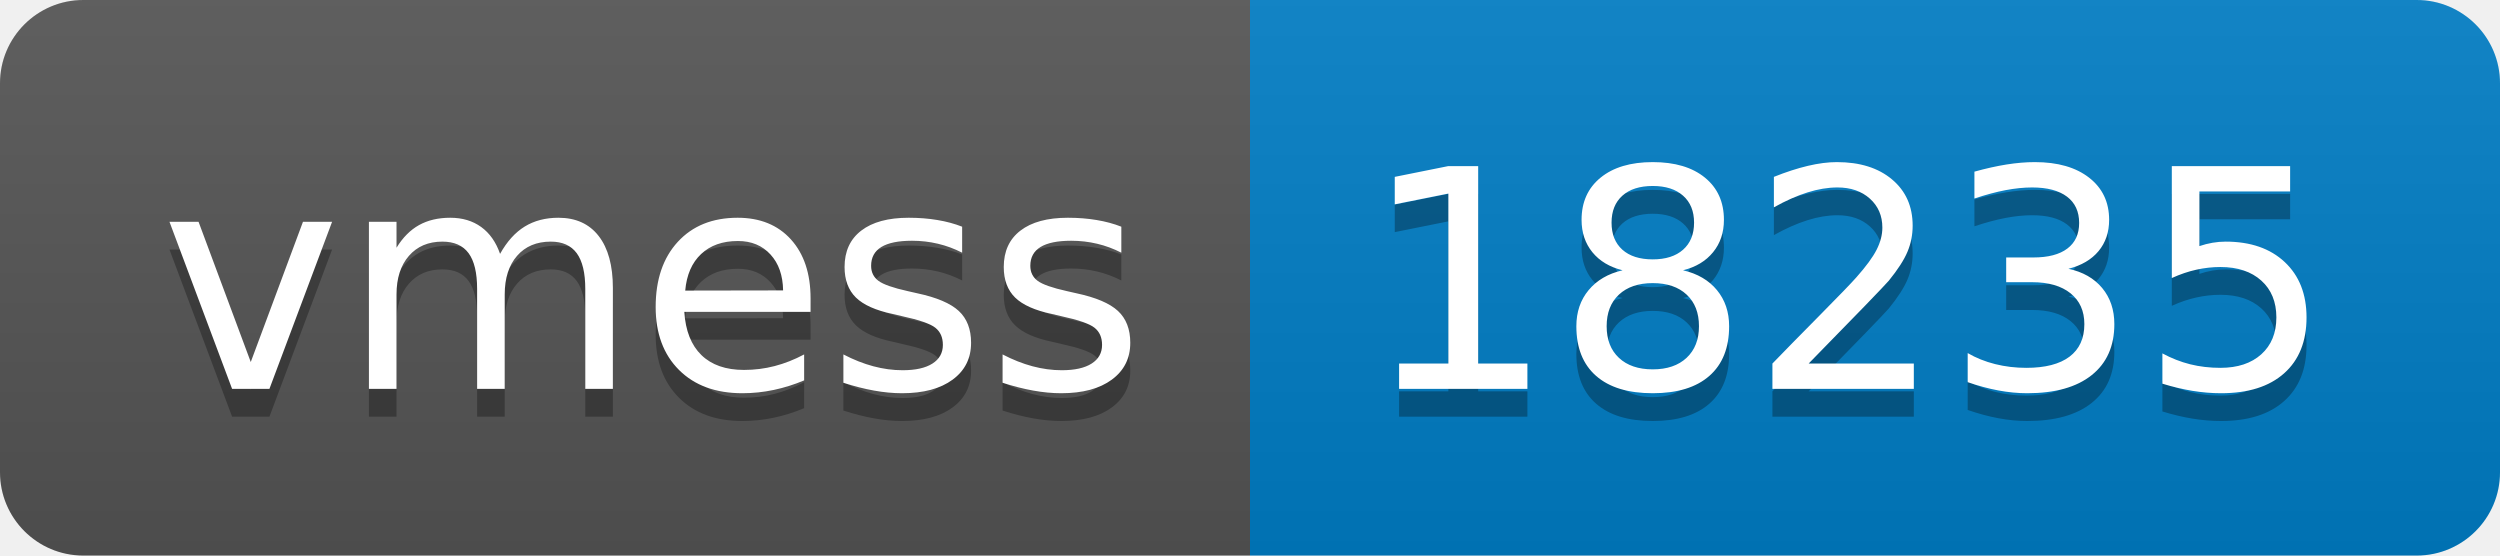
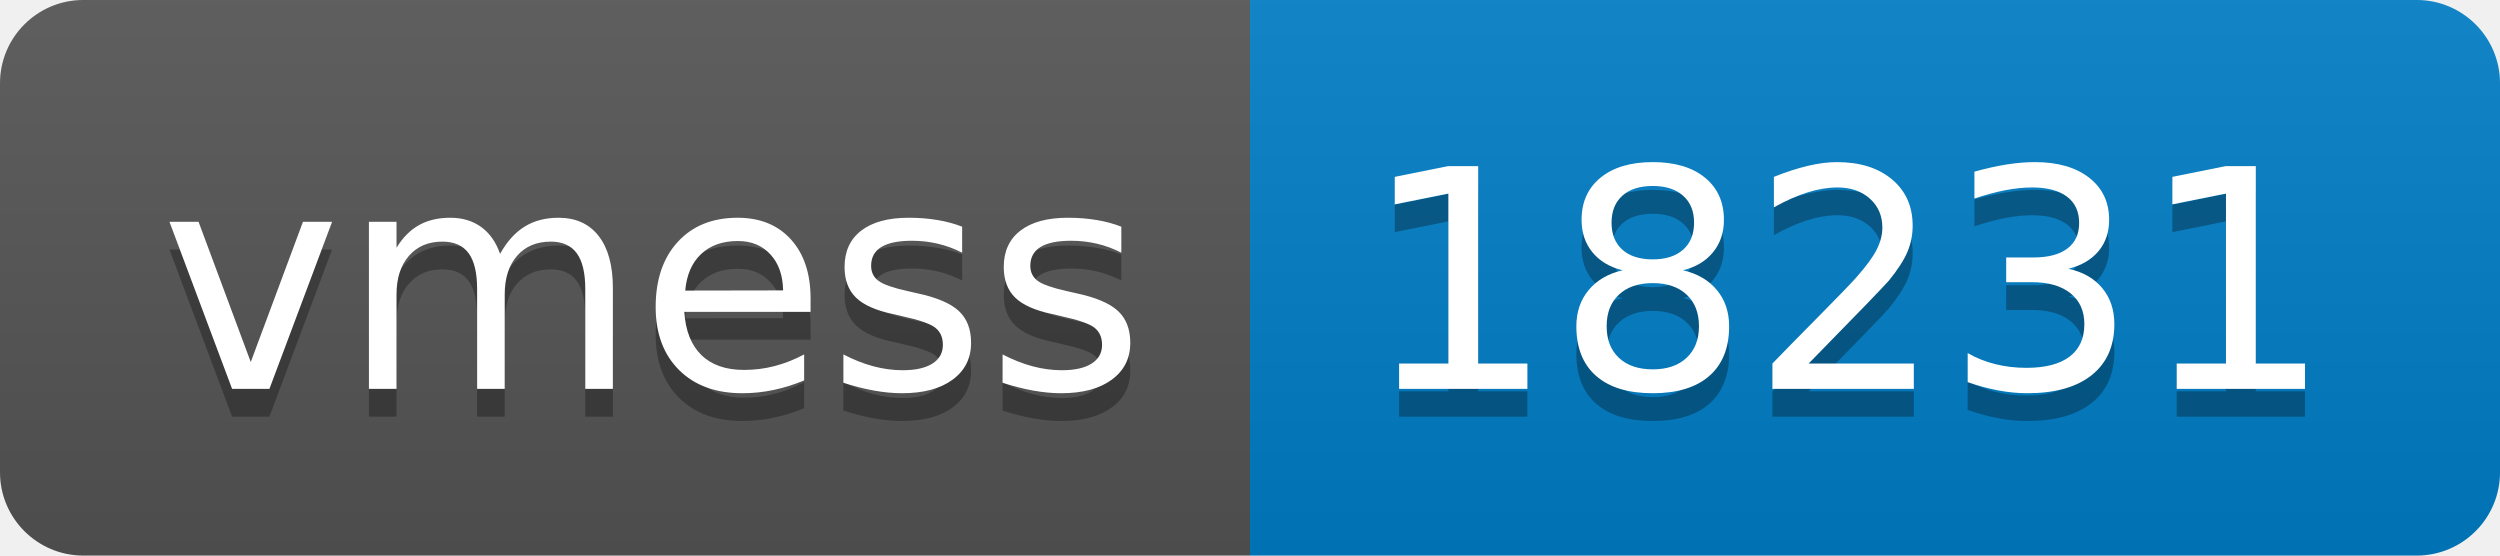
- <svg xmlns="http://www.w3.org/2000/svg" width="90" height="20" role="img" aria-label="vmess: 18235">
+ <svg xmlns="http://www.w3.org/2000/svg" width="90" height="20" role="img" aria-label="vmess: 18231">
  <linearGradient id="s" x2="0" y2="100%">
    <stop offset="0" stop-color="#bbb" stop-opacity=".1" />
    <stop offset="1" stop-opacity=".1" />
  </linearGradient>
  <clipPath id="r">
    <rect width="90" height="20" rx="3" fill="#fff" />
  </clipPath>
  <g clip-path="url(#r)">
    <rect width="45" height="20" fill="#555" />
    <rect x="45" width="45" height="20" fill="#007ec6" />
    <rect width="90" height="20" fill="url(#s)" />
  </g>
  <g fill="#fff" text-anchor="middle" font-family="Verdana,Geneva,DejaVu Sans,sans-serif" text-rendering="geometricPrecision" font-size="110">
    <text aria-hidden="true" x="235" y="150" fill="#010101" fill-opacity=".3" transform="scale(.1)" textLength="350">vmess</text>
    <text x="235" y="140" transform="scale(.1)" fill="#fff" textLength="350">vmess</text>
-     <text aria-hidden="true" x="665" y="150" fill="#010101" fill-opacity=".3" transform="scale(.1)" textLength="350">18235</text>
-     <text x="665" y="140" transform="scale(.1)" fill="#fff" textLength="350">18235</text>
+     <text aria-hidden="true" x="665" y="150" fill="#010101" fill-opacity=".3" transform="scale(.1)" textLength="350">18231</text>
+     <text x="665" y="140" transform="scale(.1)" fill="#fff" textLength="350">18231</text>
  </g>
</svg>
